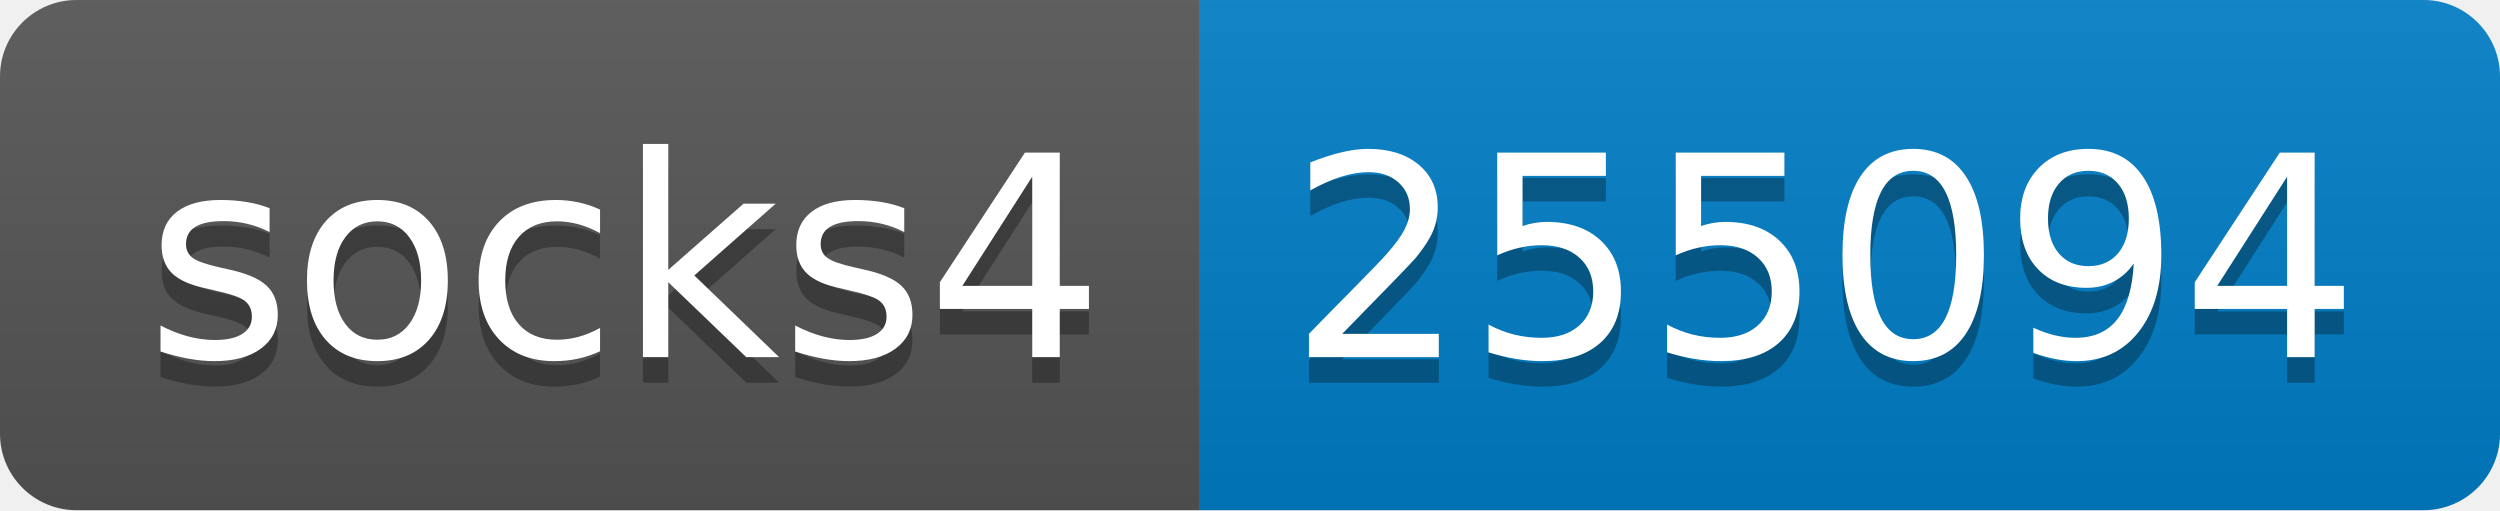
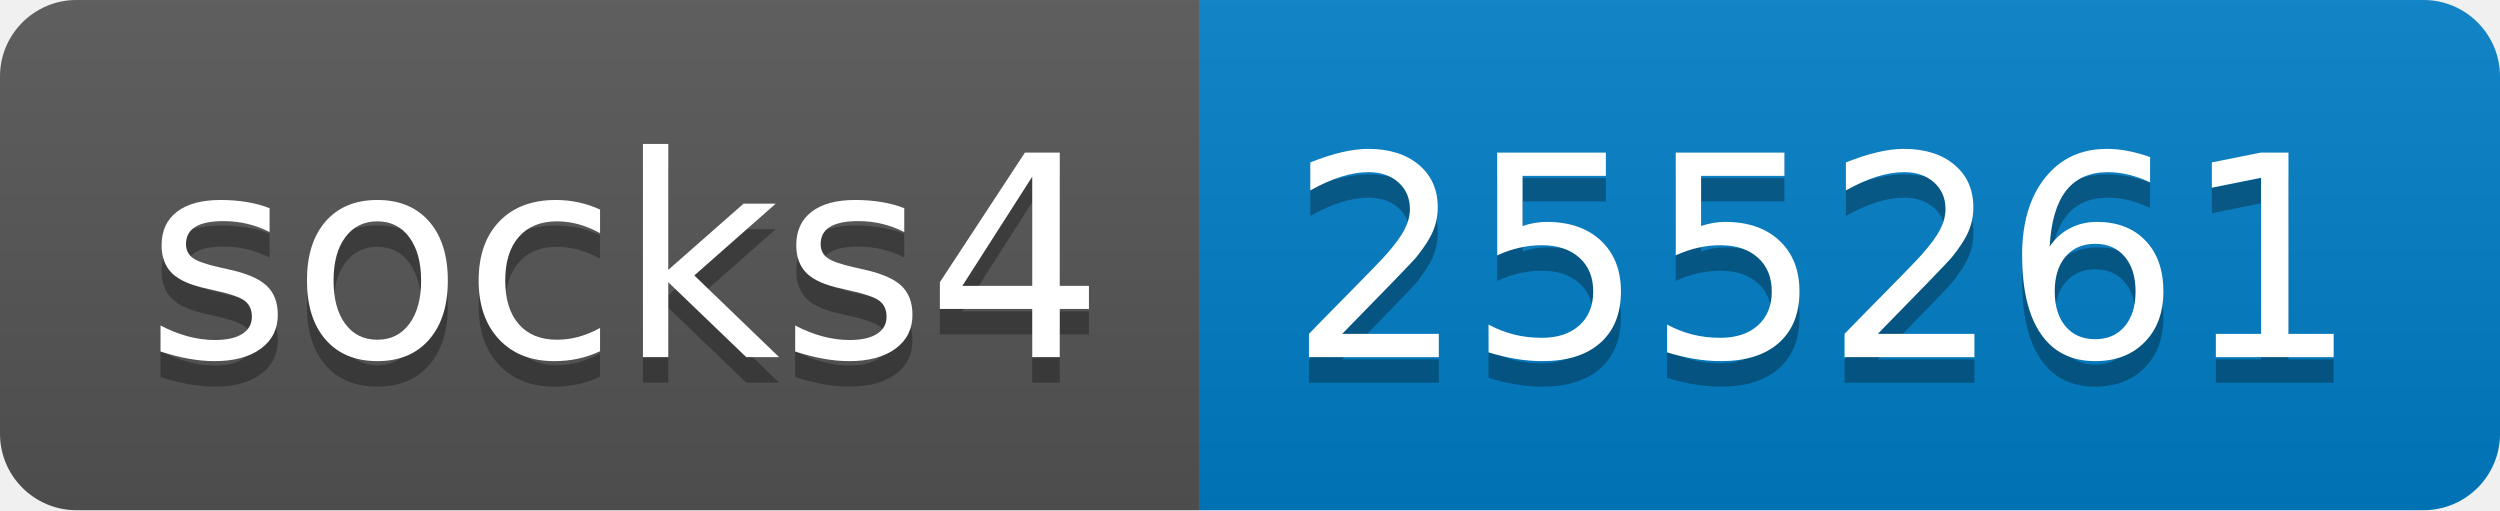
- <svg xmlns="http://www.w3.org/2000/svg" width="98" height="20" role="img" aria-label="socks4: 255094">
+ <svg xmlns="http://www.w3.org/2000/svg" width="98" height="20" role="img" aria-label="socks4: 255261">
  <linearGradient id="s" x2="0" y2="100%">
    <stop offset="0" stop-color="#bbb" stop-opacity=".1" />
    <stop offset="1" stop-opacity=".1" />
  </linearGradient>
  <clipPath id="r">
    <rect width="98" height="20" rx="3" fill="#fff" />
  </clipPath>
  <g clip-path="url(#r)">
    <rect width="47" height="20" fill="#555" />
    <rect x="47" width="51" height="20" fill="#007ec6" />
    <rect width="98" height="20" fill="url(#s)" />
  </g>
  <g fill="#fff" text-anchor="middle" font-family="Verdana,Geneva,DejaVu Sans,sans-serif" text-rendering="geometricPrecision" font-size="110">
    <text aria-hidden="true" x="245" y="150" fill="#010101" fill-opacity=".3" transform="scale(.1)" textLength="370">socks4</text>
    <text x="245" y="140" transform="scale(.1)" fill="#fff" textLength="370">socks4</text>
-     <text aria-hidden="true" x="715" y="150" fill="#010101" fill-opacity=".3" transform="scale(.1)" textLength="410">255094</text>
-     <text x="715" y="140" transform="scale(.1)" fill="#fff" textLength="410">255094</text>
+     <text aria-hidden="true" x="715" y="150" fill="#010101" fill-opacity=".3" transform="scale(.1)" textLength="410">255261</text>
+     <text x="715" y="140" transform="scale(.1)" fill="#fff" textLength="410">255261</text>
  </g>
</svg>
